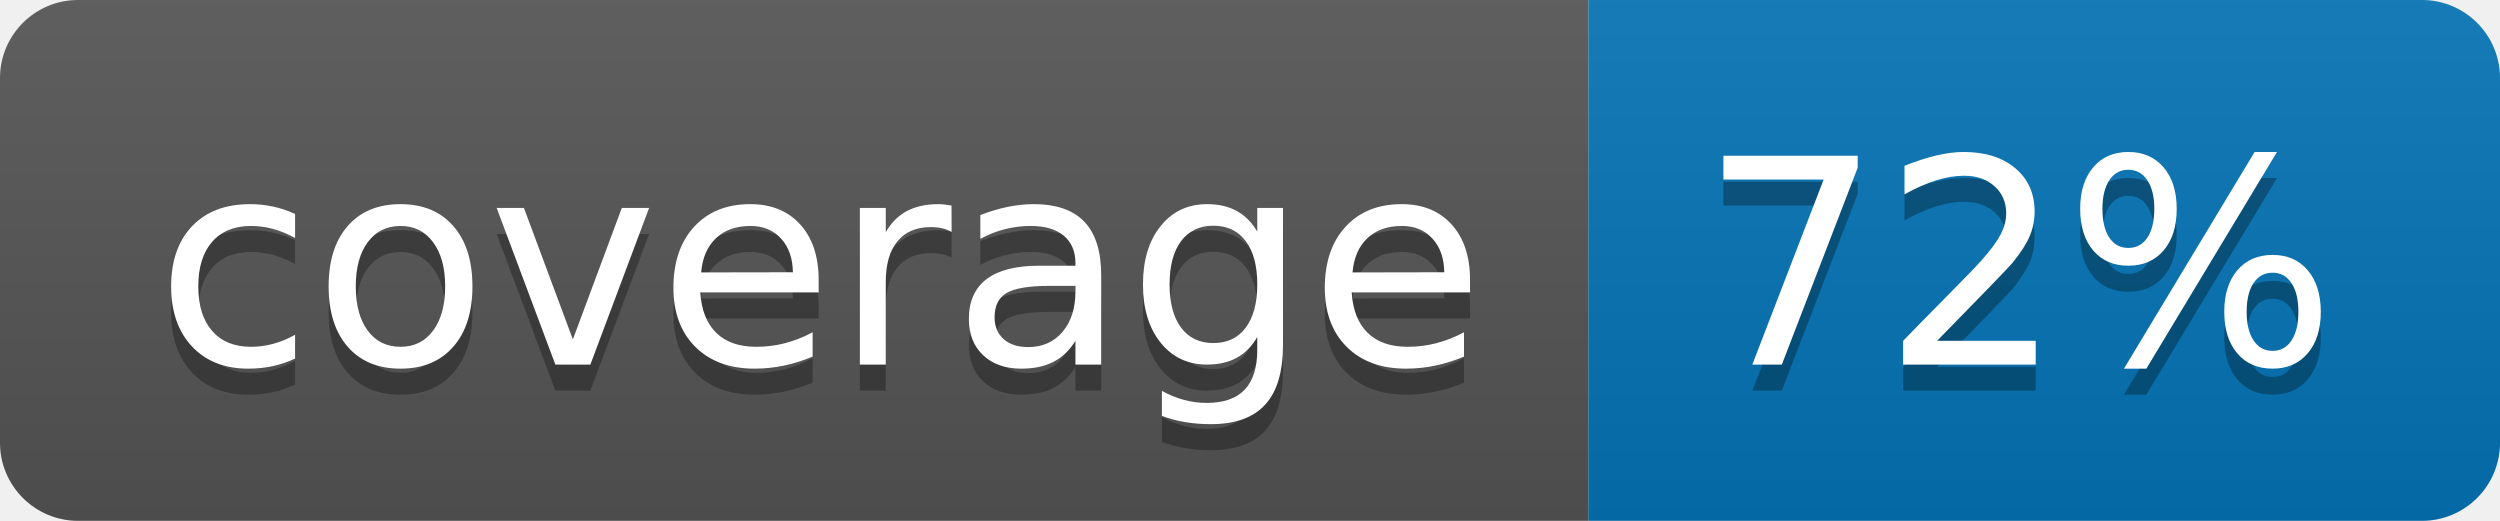
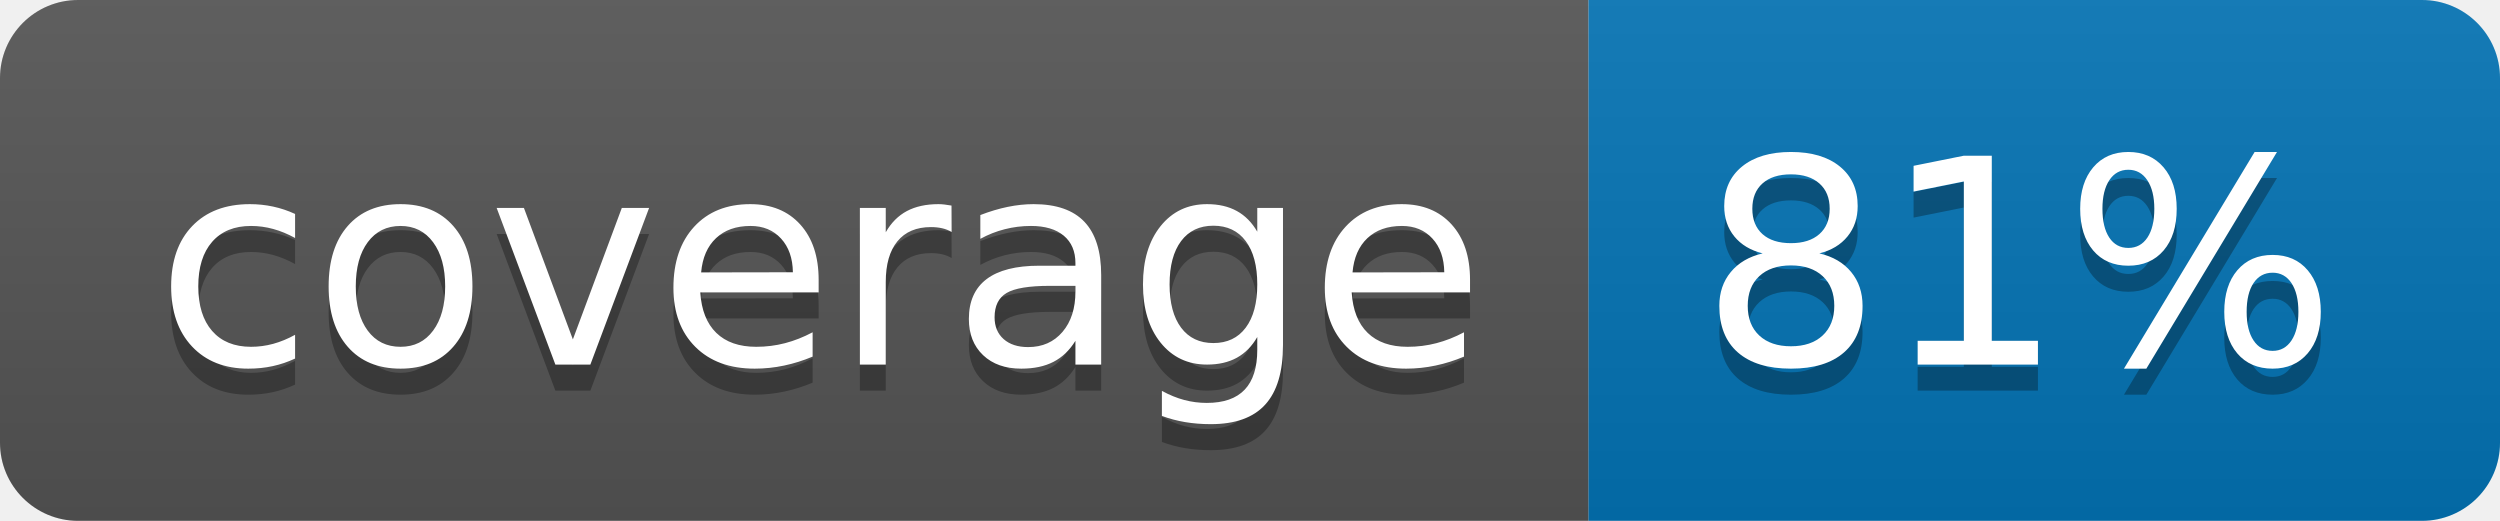
<svg xmlns="http://www.w3.org/2000/svg" width="96" height="20">
  <linearGradient id="b" x2="0" y2="100%">
    <stop offset="0" stop-color="#bbb" stop-opacity=".1" />
    <stop offset="1" stop-opacity=".1" />
  </linearGradient>
  <clipPath id="a">
    <rect width="96" height="20" rx="3" fill="#fff" />
  </clipPath>
  <g clip-path="url(#a)">
    <path fill="#555" d="M0 0h61v20H0z" />
    <path fill="#0374B5" d="M61 0h35v20H61z" />
    <path fill="url(#b)" d="M0 0h96v20H0z" />
  </g>
  <g fill="#fff" text-anchor="middle" font-family="DejaVu Sans,Verdana,Geneva,sans-serif" font-size="110">
    <text x="315" y="150" fill="#010101" fill-opacity=".3" transform="scale(.1)" textLength="510">coverage</text>
    <text x="315" y="140" transform="scale(.1)" textLength="510">coverage</text>
-     <text x="775" y="150" fill="#010101" fill-opacity=".3" transform="scale(.1)" textLength="250">72%</text>
-     <text x="775" y="140" transform="scale(.1)" textLength="250">72%</text>
+     <text x="775" y="150" fill="#010101" fill-opacity=".3" transform="scale(.1)" textLength="250">81%</text>
+     <text x="775" y="140" transform="scale(.1)" textLength="250">81%</text>
  </g>
</svg>
